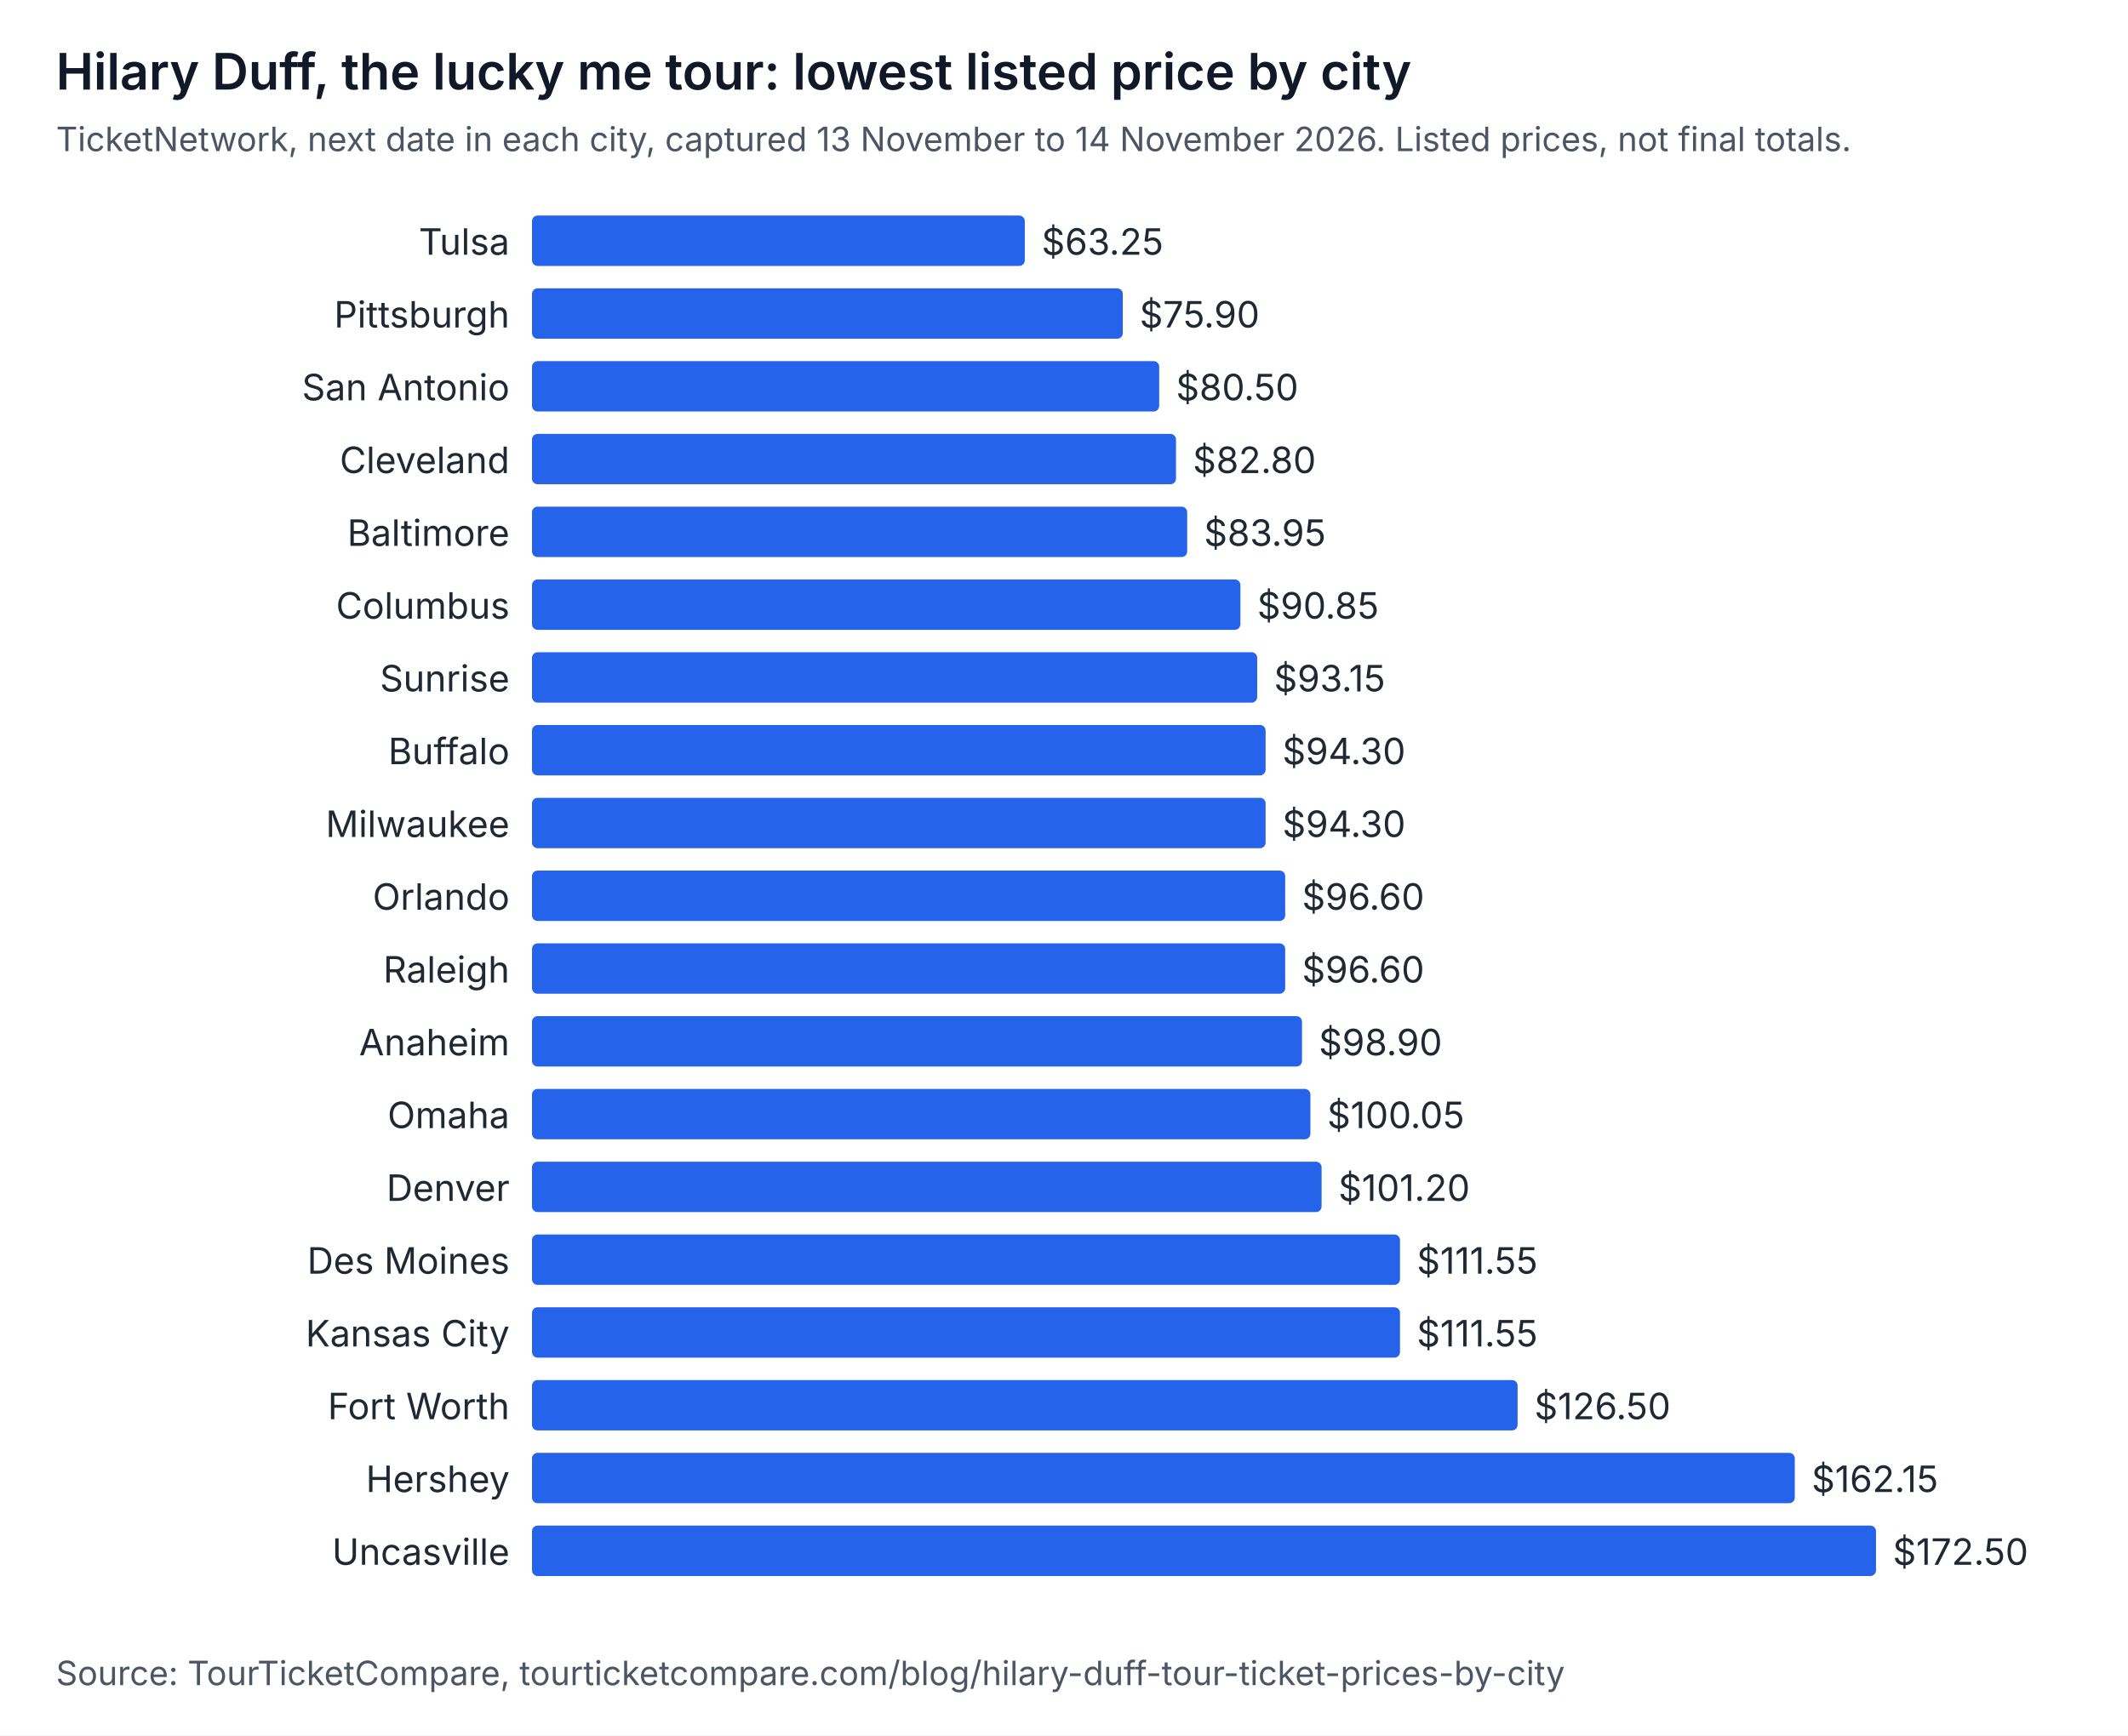
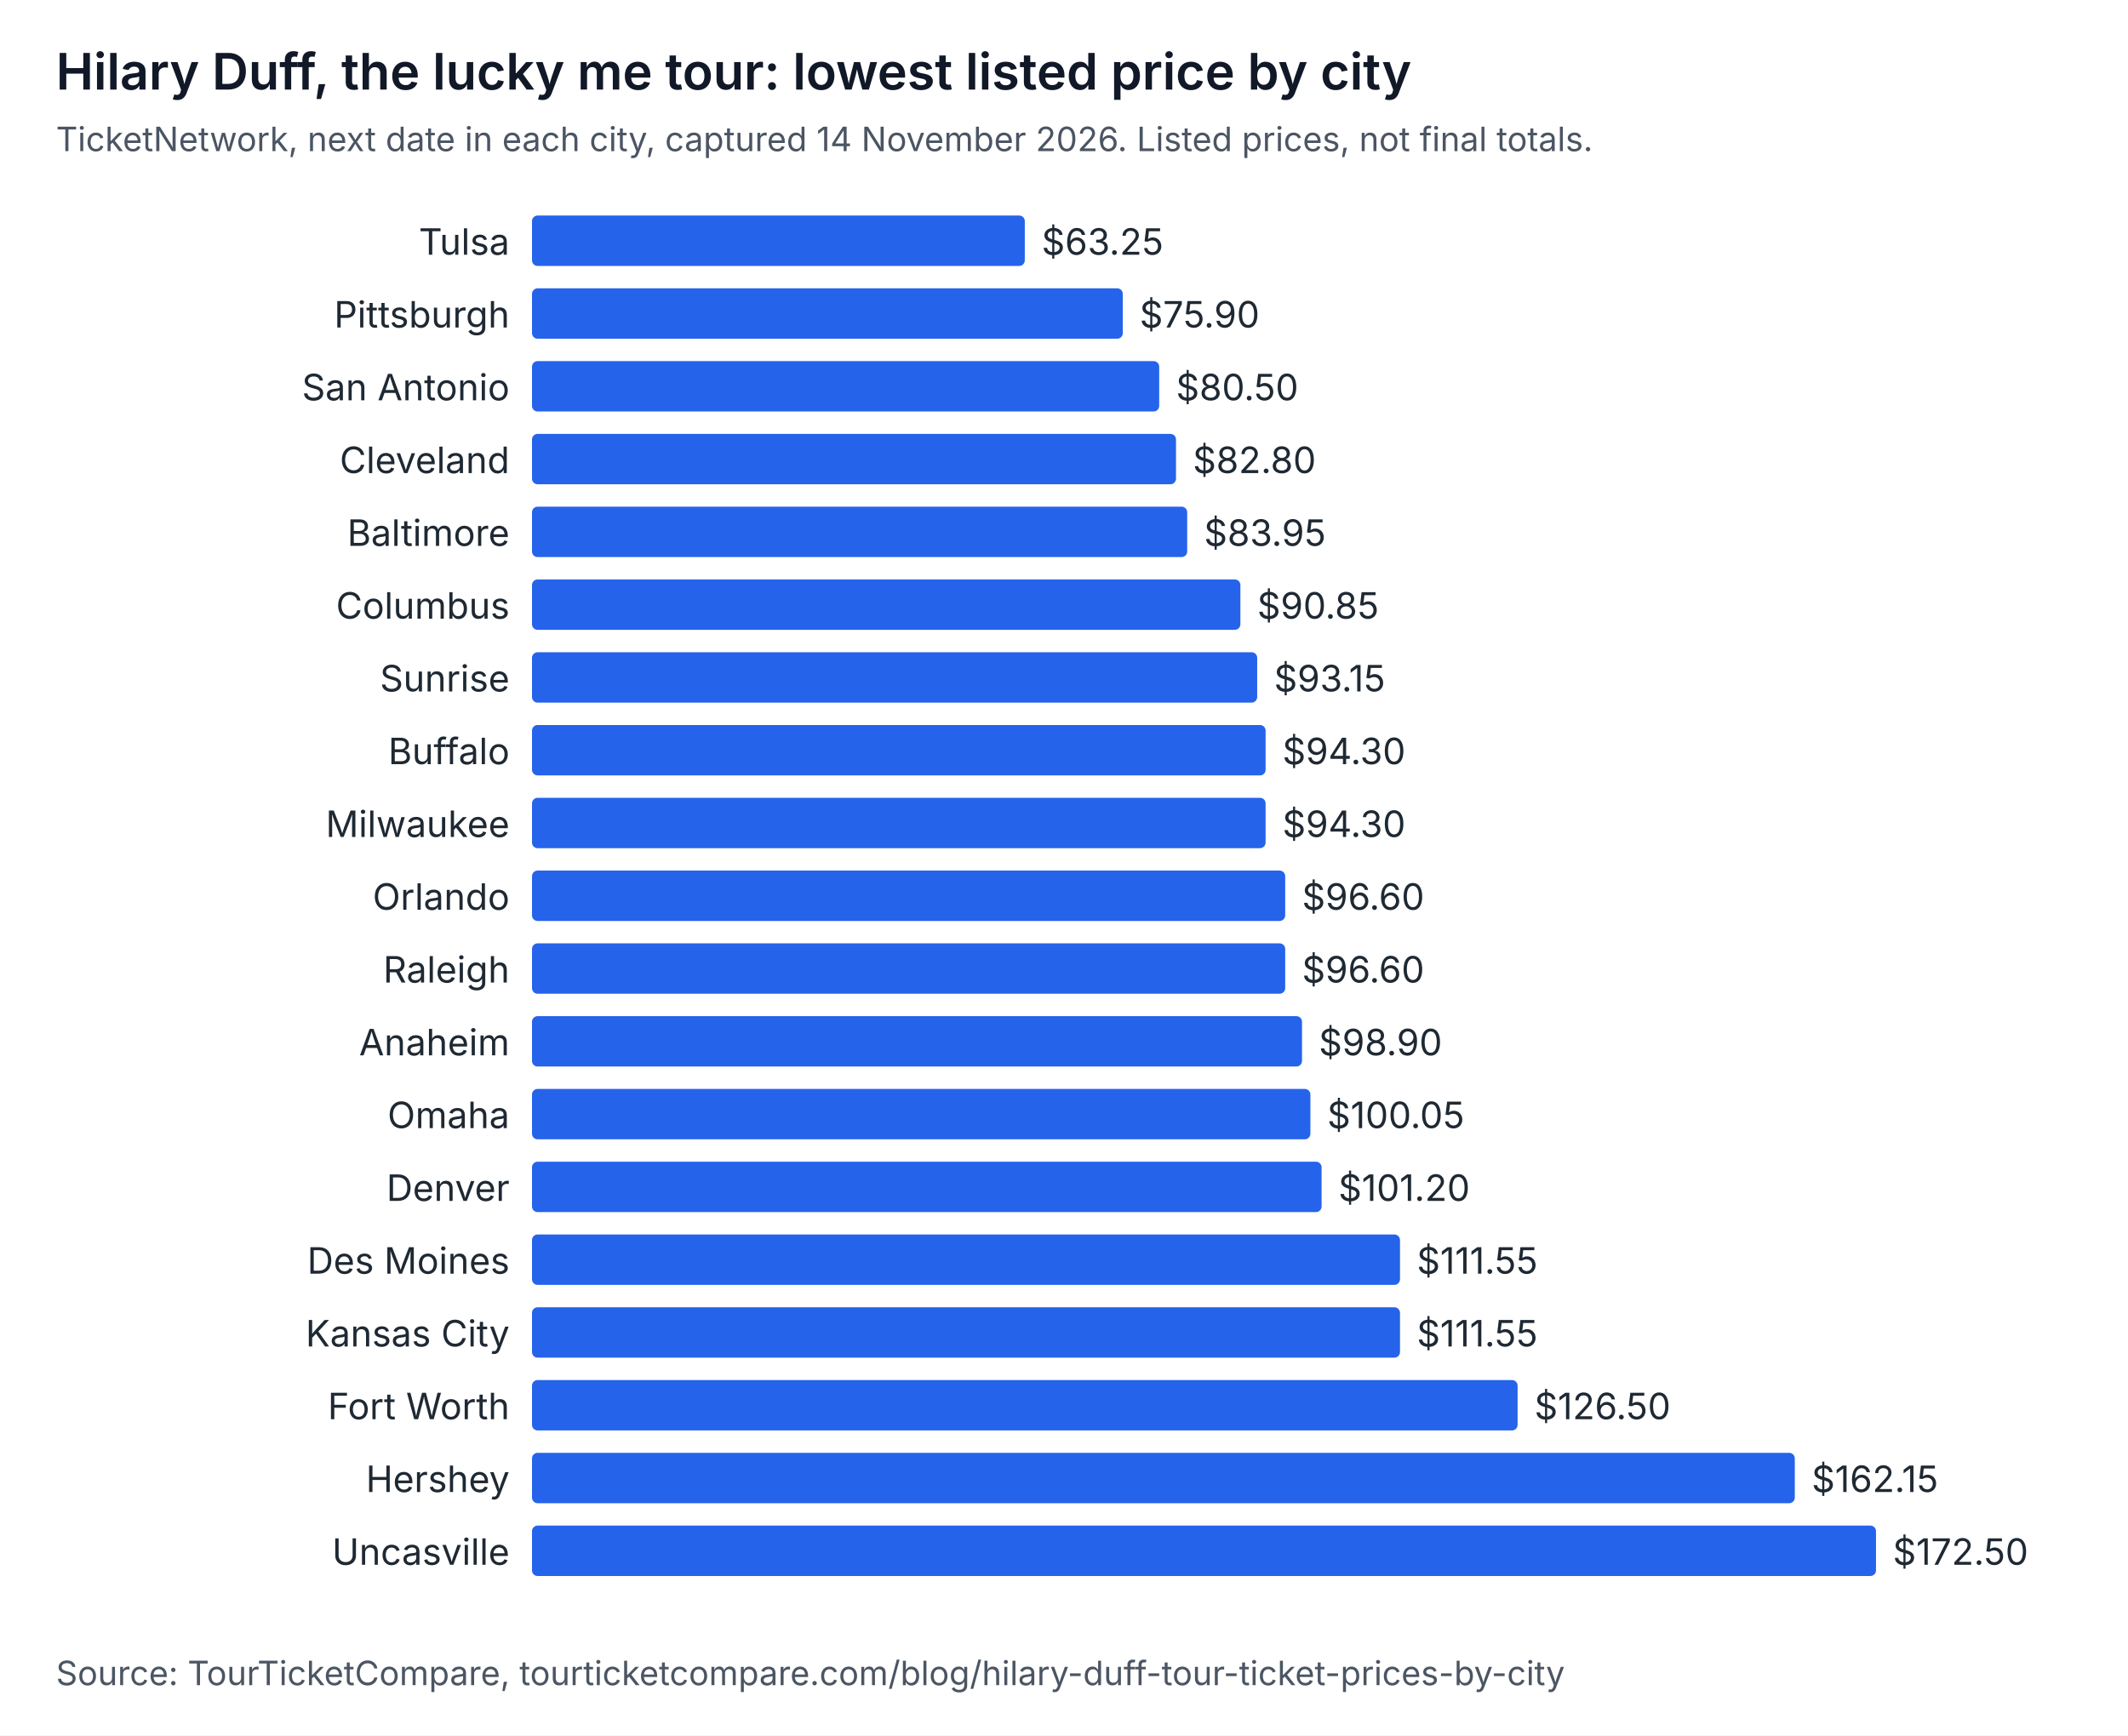
<svg xmlns="http://www.w3.org/2000/svg" width="760" height="620" viewBox="0 0 760 620" role="img" aria-labelledby="t d" font-family="system-ui, -apple-system, Segoe UI, sans-serif">
  <rect width="760" height="620" fill="#ffffff" />
  <text x="20" y="32" font-size="18" font-weight="600" fill="#111827">Hilary Duff, the lucky me tour: lowest listed price by city</text>
-   <text x="20" y="54" font-size="12" fill="#4b5563">TicketNetwork, next date in each city, captured 13 November to 14 November 2026. Listed prices, not final totals.</text>
+   <text x="20" y="54" font-size="12" fill="#4b5563">TicketNetwork, next date in each city, captured 14 November 2026. Listed prices, not final totals.</text>
  <text x="182" y="91" text-anchor="end" font-size="13" fill="#1f2933">Tulsa</text>
  <rect x="190" y="77" width="176" height="18" rx="2" fill="#2563eb" />
  <text x="372" y="91" font-size="13" fill="#1f2933">$63.25</text>
  <text x="182" y="117" text-anchor="end" font-size="13" fill="#1f2933">Pittsburgh</text>
  <rect x="190" y="103" width="211" height="18" rx="2" fill="#2563eb" />
  <text x="407" y="117" font-size="13" fill="#1f2933">$75.90</text>
  <text x="182" y="143" text-anchor="end" font-size="13" fill="#1f2933">San Antonio</text>
  <rect x="190" y="129" width="224" height="18" rx="2" fill="#2563eb" />
  <text x="420" y="143" font-size="13" fill="#1f2933">$80.50</text>
  <text x="182" y="169" text-anchor="end" font-size="13" fill="#1f2933">Cleveland</text>
  <rect x="190" y="155" width="230" height="18" rx="2" fill="#2563eb" />
  <text x="426" y="169" font-size="13" fill="#1f2933">$82.80</text>
  <text x="182" y="195" text-anchor="end" font-size="13" fill="#1f2933">Baltimore</text>
  <rect x="190" y="181" width="234" height="18" rx="2" fill="#2563eb" />
  <text x="430" y="195" font-size="13" fill="#1f2933">$83.95</text>
  <text x="182" y="221" text-anchor="end" font-size="13" fill="#1f2933">Columbus</text>
  <rect x="190" y="207" width="253" height="18" rx="2" fill="#2563eb" />
  <text x="449" y="221" font-size="13" fill="#1f2933">$90.85</text>
  <text x="182" y="247" text-anchor="end" font-size="13" fill="#1f2933">Sunrise</text>
  <rect x="190" y="233" width="259" height="18" rx="2" fill="#2563eb" />
  <text x="455" y="247" font-size="13" fill="#1f2933">$93.15</text>
  <text x="182" y="273" text-anchor="end" font-size="13" fill="#1f2933">Buffalo</text>
  <rect x="190" y="259" width="262" height="18" rx="2" fill="#2563eb" />
  <text x="458" y="273" font-size="13" fill="#1f2933">$94.30</text>
  <text x="182" y="299" text-anchor="end" font-size="13" fill="#1f2933">Milwaukee</text>
  <rect x="190" y="285" width="262" height="18" rx="2" fill="#2563eb" />
  <text x="458" y="299" font-size="13" fill="#1f2933">$94.30</text>
  <text x="182" y="325" text-anchor="end" font-size="13" fill="#1f2933">Orlando</text>
  <rect x="190" y="311" width="269" height="18" rx="2" fill="#2563eb" />
  <text x="465" y="325" font-size="13" fill="#1f2933">$96.60</text>
  <text x="182" y="351" text-anchor="end" font-size="13" fill="#1f2933">Raleigh</text>
  <rect x="190" y="337" width="269" height="18" rx="2" fill="#2563eb" />
  <text x="465" y="351" font-size="13" fill="#1f2933">$96.60</text>
  <text x="182" y="377" text-anchor="end" font-size="13" fill="#1f2933">Anaheim</text>
  <rect x="190" y="363" width="275" height="18" rx="2" fill="#2563eb" />
  <text x="471" y="377" font-size="13" fill="#1f2933">$98.90</text>
  <text x="182" y="403" text-anchor="end" font-size="13" fill="#1f2933">Omaha</text>
  <rect x="190" y="389" width="278" height="18" rx="2" fill="#2563eb" />
  <text x="474" y="403" font-size="13" fill="#1f2933">$100.05</text>
  <text x="182" y="429" text-anchor="end" font-size="13" fill="#1f2933">Denver</text>
  <rect x="190" y="415" width="282" height="18" rx="2" fill="#2563eb" />
  <text x="478" y="429" font-size="13" fill="#1f2933">$101.20</text>
  <text x="182" y="455" text-anchor="end" font-size="13" fill="#1f2933">Des Moines</text>
  <rect x="190" y="441" width="310" height="18" rx="2" fill="#2563eb" />
  <text x="506" y="455" font-size="13" fill="#1f2933">$111.55</text>
  <text x="182" y="481" text-anchor="end" font-size="13" fill="#1f2933">Kansas City</text>
  <rect x="190" y="467" width="310" height="18" rx="2" fill="#2563eb" />
  <text x="506" y="481" font-size="13" fill="#1f2933">$111.55</text>
  <text x="182" y="507" text-anchor="end" font-size="13" fill="#1f2933">Fort Worth</text>
  <rect x="190" y="493" width="352" height="18" rx="2" fill="#2563eb" />
  <text x="548" y="507" font-size="13" fill="#1f2933">$126.50</text>
  <text x="182" y="533" text-anchor="end" font-size="13" fill="#1f2933">Hershey</text>
  <rect x="190" y="519" width="451" height="18" rx="2" fill="#2563eb" />
  <text x="647" y="533" font-size="13" fill="#1f2933">$162.15</text>
  <text x="182" y="559" text-anchor="end" font-size="13" fill="#1f2933">Uncasville</text>
  <rect x="190" y="545" width="480" height="18" rx="2" fill="#2563eb" />
  <text x="676" y="559" font-size="13" fill="#1f2933">$172.50</text>
  <text x="20" y="602" font-size="12" fill="#4b5563">Source: TourTicketCompare, tourticketcompare.com/blog/hilary-duff-tour-ticket-prices-by-city</text>
</svg>
